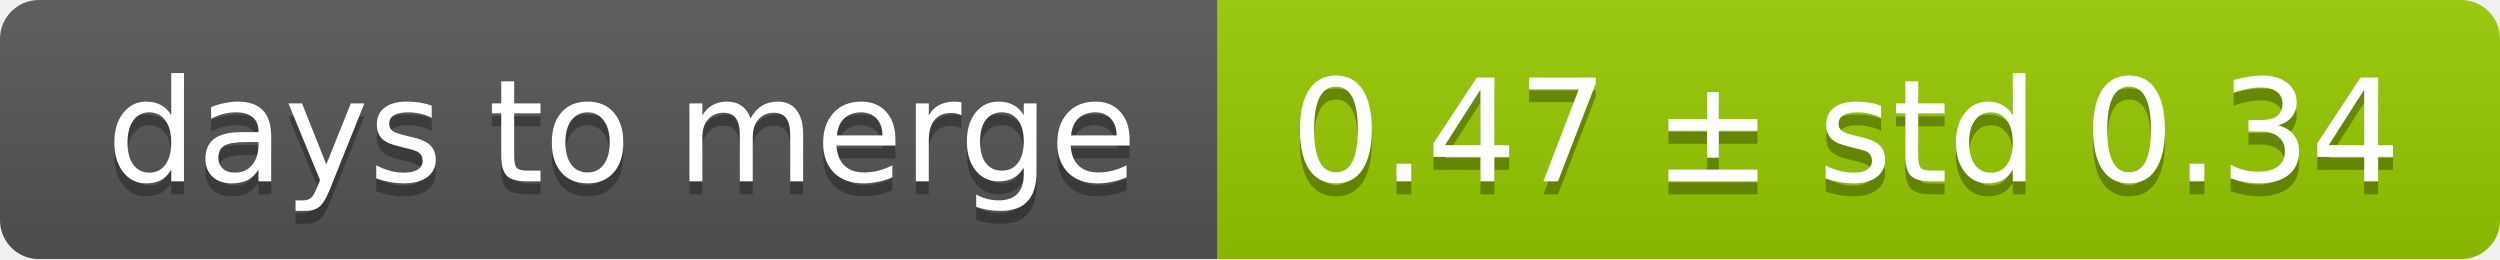
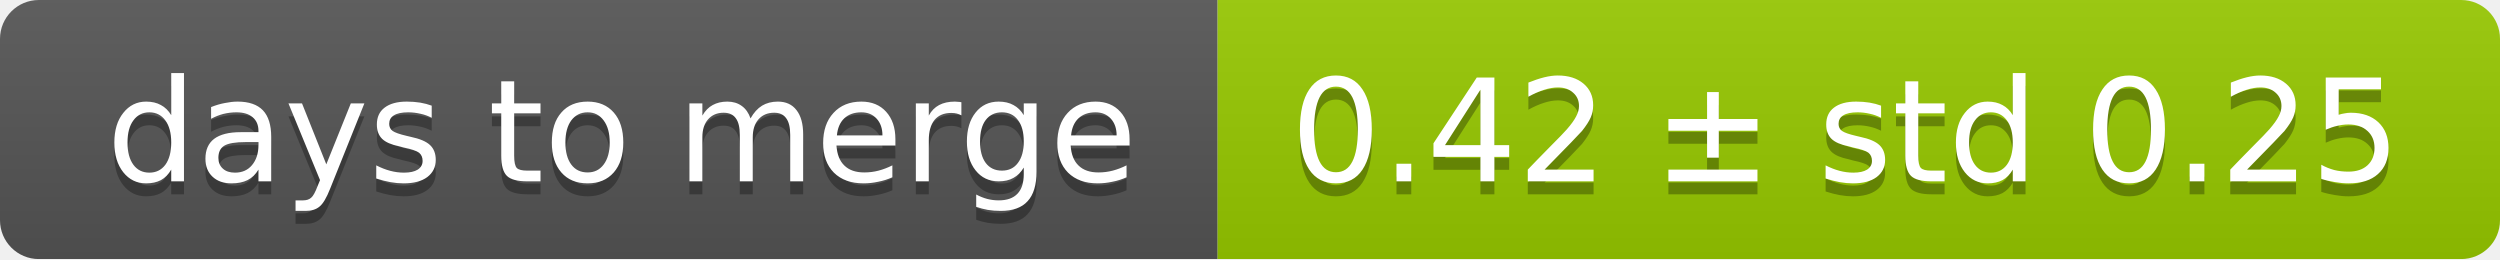
<svg xmlns="http://www.w3.org/2000/svg" width="193" height="20">
  <linearGradient id="smooth" x2="0" y2="100%">
    <stop offset="0" stop-color="#bbb" stop-opacity=".1" />
    <stop offset="1" stop-opacity=".1" />
  </linearGradient>
  <mask id="round">
    <rect width="193" height="20" rx="3" fill="#fff" />
  </mask>
  <g mask="url(#round)">
    <rect width="94" height="20" fill="#555" />
    <rect x="94" width="99" height="20" fill="#97ca00" />
    <rect width="193" height="20" fill="url(#smooth)" />
  </g>
  <g fill="#fff" text-anchor="middle" font-family="DejaVu Sans,Verdana,Geneva,sans-serif" font-size="11">
    <text x="48" y="15" fill="#010101" fill-opacity=".3">days to merge</text>
    <text x="48" y="14">days to merge</text>
-     <text x="142.5" y="15" fill="#010101" fill-opacity=".3">0.47 ± std 0.34</text>
-     <text x="142.5" y="14">0.47 ± std 0.34</text>
+     <text x="142.5" y="15" fill="#010101" fill-opacity=".3">0.42 ± std 0.25</text>
+     <text x="142.5" y="14">0.42 ± std 0.25</text>
  </g>
</svg>
